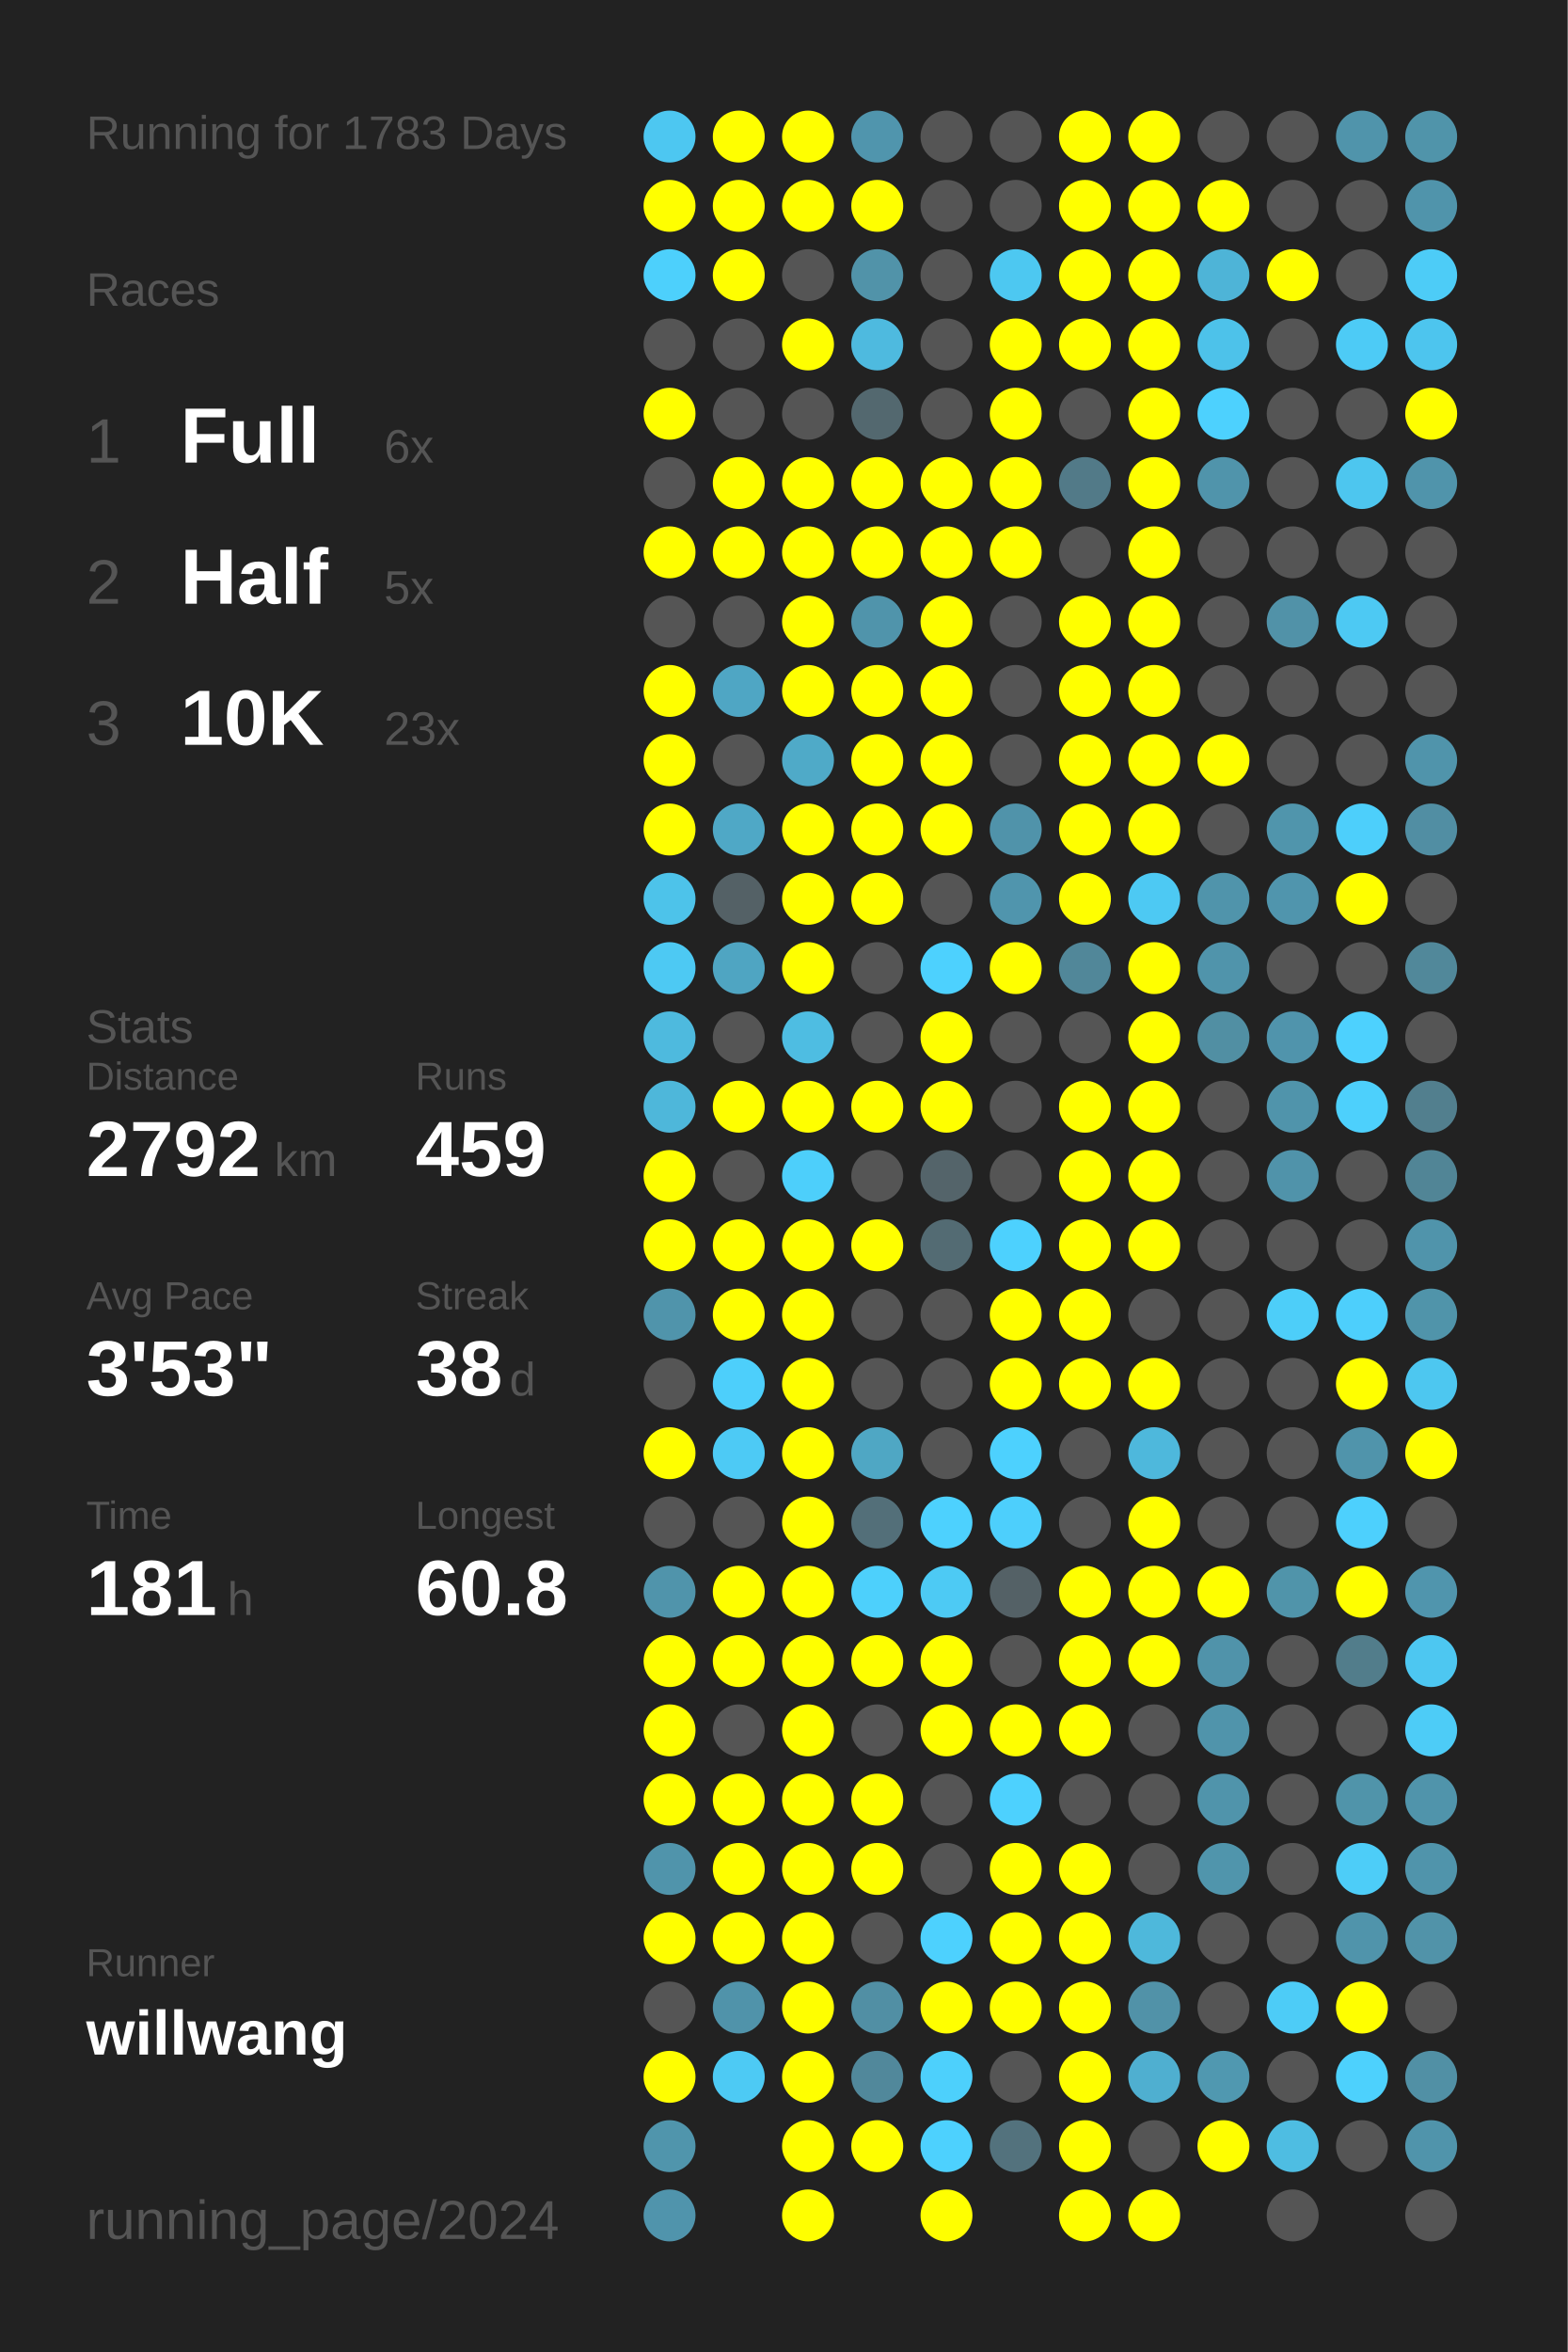
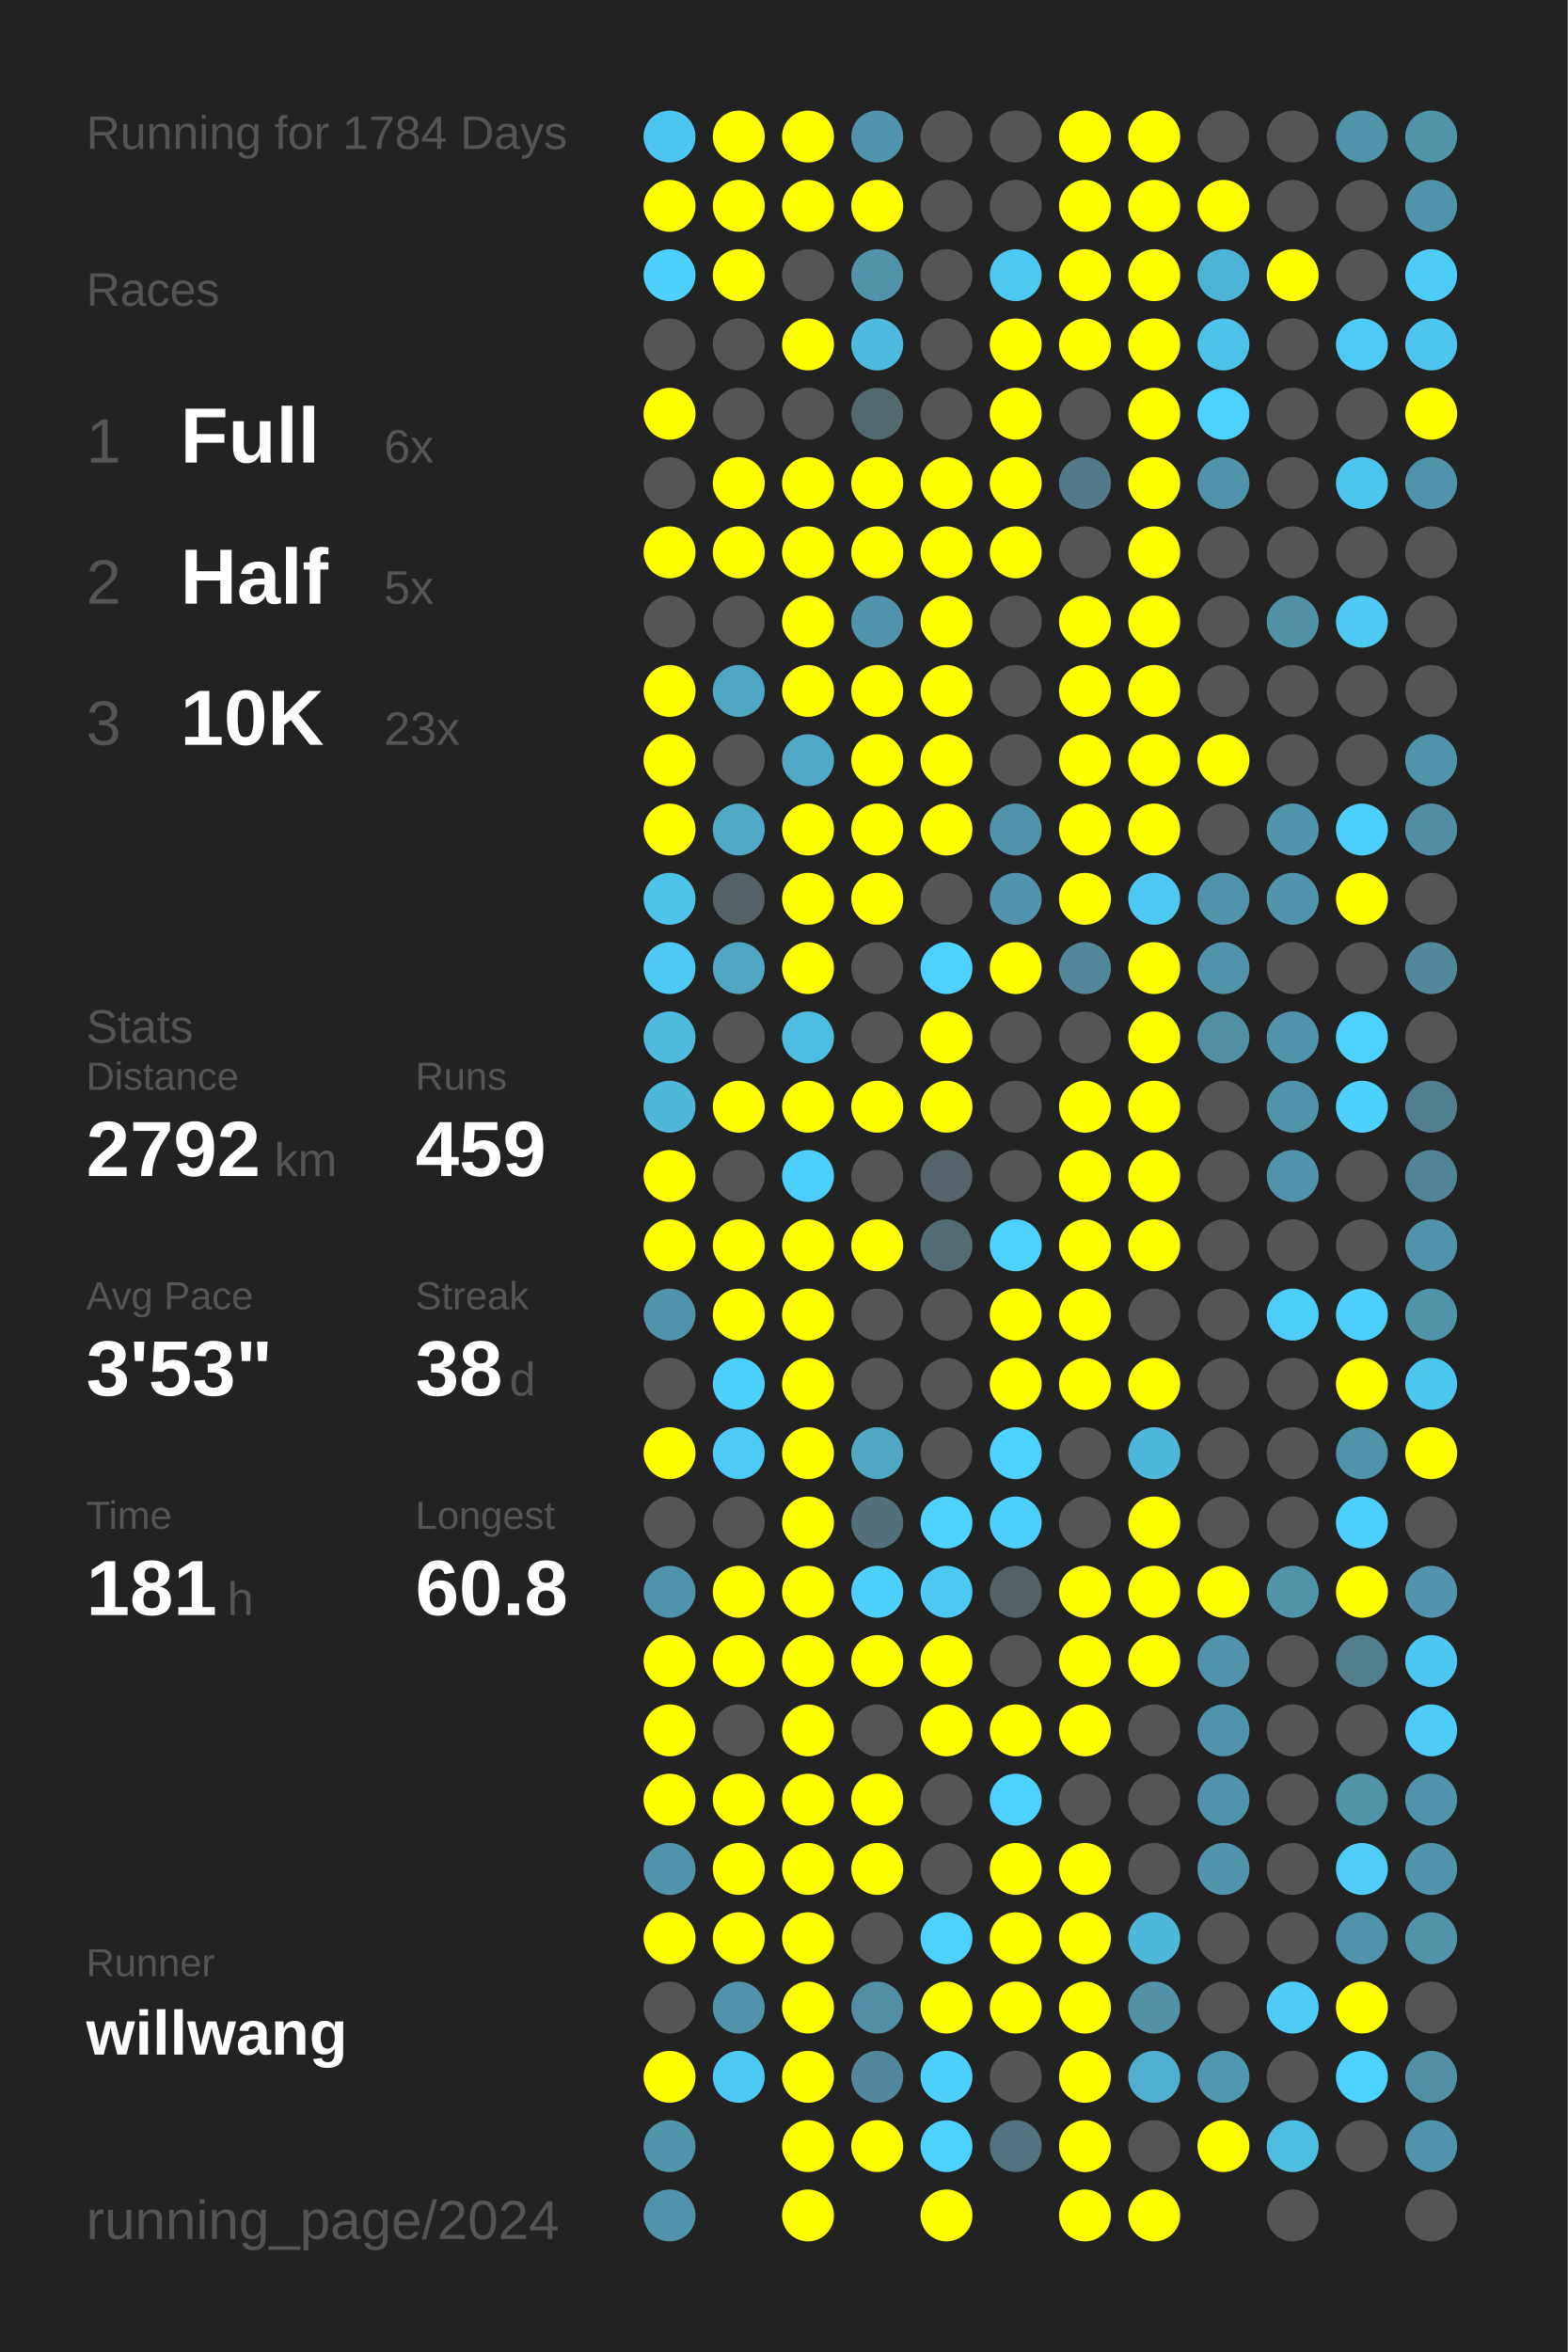
<svg xmlns="http://www.w3.org/2000/svg" baseProfile="full" height="300mm" version="1.1" viewBox="0,0,200,300" width="200mm">
  <defs />
  <rect fill="#222222" height="300" width="200" x="0" y="0" />
-   <text fill="#555555" style="font-size:6px; font-family:Arial;" x="11" y="19">Running for 1783 Days</text>
+   <text fill="#555555" style="font-size:6px; font-family:Arial;" x="11" y="19">Running for 1784 Days</text>
  <text fill="#555555" style="font-size:6px; font-family:Arial;" x="11" y="39">Races</text>
  <text fill="#555555" style="font-size:8px; font-family:Arial;" x="11" y="59">1</text>
  <text fill="#FFFFFF" style="font-size:10px; font-family:Arial; font-weight:bold;" x="23" y="59">Full</text>
  <text fill="#555555" style="font-size:6px; font-family:Arial;" x="49" y="59">6x</text>
  <text fill="#555555" style="font-size:8px; font-family:Arial;" x="11" y="77">2</text>
  <text fill="#FFFFFF" style="font-size:10px; font-family:Arial; font-weight:bold;" x="23" y="77">Half</text>
  <text fill="#555555" style="font-size:6px; font-family:Arial;" x="49" y="77">5x</text>
  <text fill="#555555" style="font-size:8px; font-family:Arial;" x="11" y="95">3</text>
  <text fill="#FFFFFF" style="font-size:10px; font-family:Arial; font-weight:bold;" x="23" y="95">10K</text>
  <text fill="#555555" style="font-size:6px; font-family:Arial;" x="49" y="95">23x</text>
  <text fill="#555555" style="font-size:6px; font-family:Arial;" x="11" y="133">Stats</text>
  <text fill="#555555" style="font-size:5px; font-family:Arial;" x="11" y="139">Distance</text>
  <text fill="#FFFFFF" style="font-size:10px; font-family:Arial; font-weight:bold;" x="11" y="150">2792</text>
  <text fill="#555555" style="font-size:6px; font-family:Arial;" x="35" y="150">km</text>
  <text fill="#555555" style="font-size:5px; font-family:Arial;" x="53" y="139">Runs</text>
  <text fill="#FFFFFF" style="font-size:10px; font-family:Arial; font-weight:bold;" x="53" y="150">459</text>
  <text fill="#555555" style="font-size:5px; font-family:Arial;" x="11" y="167">Avg Pace</text>
  <text fill="#FFFFFF" style="font-size:10px; font-family:Arial; font-weight:bold;" x="11" y="178">3'53"</text>
  <text fill="#555555" style="font-size:5px; font-family:Arial;" x="53" y="167">Streak</text>
  <text fill="#FFFFFF" style="font-size:10px; font-family:Arial; font-weight:bold;" x="53" y="178">38</text>
  <text fill="#555555" style="font-size:6px; font-family:Arial;" x="65" y="178">d</text>
  <text fill="#555555" style="font-size:5px; font-family:Arial;" x="11" y="195">Time</text>
  <text fill="#FFFFFF" style="font-size:10px; font-family:Arial; font-weight:bold;" x="11" y="206">181</text>
  <text fill="#555555" style="font-size:6px; font-family:Arial;" x="29" y="206">h</text>
  <text fill="#555555" style="font-size:5px; font-family:Arial;" x="53" y="195">Longest</text>
  <text fill="#FFFFFF" style="font-size:10px; font-family:Arial; font-weight:bold;" x="53" y="206">60.8</text>
  <text fill="#555555" style="font-size:5px; font-family:Arial;" x="11" y="252.065">Runner</text>
  <text fill="#FFFFFF" style="font-size:8px; font-family:Arial; font-weight:bold;" x="11" y="262.065">willwang</text>
  <text fill="#555555" style="font-size:7px; font-family:Arial;" x="11" y="285.581">running_page/2024</text>
  <circle cx="85.417" cy="17.419" fill="#4dc7f1" r="3.312" />
  <circle cx="85.417" cy="26.258" fill="#FFFF00" r="3.312" />
  <circle cx="85.417" cy="35.097" fill="#4dd0fc" r="3.312" />
  <circle cx="85.417" cy="43.935" fill="#555555" r="3.312" />
  <circle cx="85.417" cy="52.774" fill="#FFFF00" r="3.312" />
  <circle cx="85.417" cy="61.613" fill="#555555" r="3.312" />
  <circle cx="85.417" cy="70.452" fill="#FFFF00" r="3.312" />
  <circle cx="85.417" cy="79.29" fill="#555555" r="3.312" />
  <circle cx="85.417" cy="88.129" fill="#FFFF00" r="3.312" />
  <circle cx="85.417" cy="96.968" fill="#FFFF00" r="3.312" />
  <circle cx="85.417" cy="105.806" fill="#FFFF00" r="3.312" />
  <circle cx="85.417" cy="114.645" fill="#4dc3ea" r="3.312" />
  <circle cx="85.417" cy="123.484" fill="#4dc9f3" r="3.312" />
  <circle cx="85.417" cy="132.323" fill="#4ebade" r="3.312" />
  <circle cx="85.417" cy="141.161" fill="#4eb7da" r="3.312" />
  <circle cx="85.417" cy="150" fill="#FFFF00" r="3.312" />
  <circle cx="85.417" cy="158.839" fill="#FFFF00" r="3.312" />
  <circle cx="85.417" cy="167.677" fill="#5094ab" r="3.312" />
  <circle cx="85.417" cy="176.516" fill="#555555" r="3.312" />
  <circle cx="85.417" cy="185.355" fill="#FFFF00" r="3.312" />
  <circle cx="85.417" cy="194.194" fill="#555555" r="3.312" />
  <circle cx="85.417" cy="203.032" fill="#5094ab" r="3.312" />
  <circle cx="85.417" cy="211.871" fill="#FFFF00" r="3.312" />
  <circle cx="85.417" cy="220.71" fill="#FFFF00" r="3.312" />
  <circle cx="85.417" cy="229.548" fill="#FFFF00" r="3.312" />
  <circle cx="85.417" cy="238.387" fill="#5094ab" r="3.312" />
  <circle cx="85.417" cy="247.226" fill="#FFFF00" r="3.312" />
  <circle cx="85.417" cy="256.065" fill="#555555" r="3.312" />
  <circle cx="85.417" cy="264.903" fill="#FFFF00" r="3.312" />
  <circle cx="85.417" cy="273.742" fill="#5095ac" r="3.312" />
  <circle cx="85.417" cy="282.581" fill="#5094ac" r="3.312" />
  <circle cx="94.25" cy="17.419" fill="#FFFF00" r="3.312" />
  <circle cx="94.25" cy="26.258" fill="#FFFF00" r="3.312" />
  <circle cx="94.25" cy="35.097" fill="#FFFF00" r="3.312" />
  <circle cx="94.25" cy="43.935" fill="#555555" r="3.312" />
  <circle cx="94.25" cy="52.774" fill="#555555" r="3.312" />
  <circle cx="94.25" cy="61.613" fill="#FFFF00" r="3.312" />
  <circle cx="94.25" cy="70.452" fill="#FFFF00" r="3.312" />
  <circle cx="94.25" cy="79.29" fill="#555555" r="3.312" />
  <circle cx="94.25" cy="88.129" fill="#4fa6c4" r="3.312" />
  <circle cx="94.25" cy="96.968" fill="#555555" r="3.312" />
  <circle cx="94.25" cy="105.806" fill="#4fa8c6" r="3.312" />
  <circle cx="94.25" cy="114.645" fill="#546166" r="3.312" />
  <circle cx="94.25" cy="123.484" fill="#4fa5c2" r="3.312" />
  <circle cx="94.25" cy="132.323" fill="#555555" r="3.312" />
  <circle cx="94.25" cy="141.161" fill="#FFFF00" r="3.312" />
  <circle cx="94.25" cy="150" fill="#555555" r="3.312" />
  <circle cx="94.25" cy="158.839" fill="#FFFF00" r="3.312" />
  <circle cx="94.25" cy="167.677" fill="#FFFF00" r="3.312" />
  <circle cx="94.25" cy="176.516" fill="#4dcffb" r="3.312" />
  <circle cx="94.25" cy="185.355" fill="#4dcaf5" r="3.312" />
  <circle cx="94.25" cy="194.194" fill="#555555" r="3.312" />
  <circle cx="94.25" cy="203.032" fill="#FFFF00" r="3.312" />
  <circle cx="94.25" cy="211.871" fill="#FFFF00" r="3.312" />
  <circle cx="94.25" cy="220.71" fill="#555555" r="3.312" />
  <circle cx="94.25" cy="229.548" fill="#FFFF00" r="3.312" />
  <circle cx="94.25" cy="238.387" fill="#FFFF00" r="3.312" />
  <circle cx="94.25" cy="247.226" fill="#FFFF00" r="3.312" />
  <circle cx="94.25" cy="256.065" fill="#5093aa" r="3.312" />
  <circle cx="94.25" cy="264.903" fill="#4dcaf4" r="3.312" />
  <circle cx="103.083" cy="17.419" fill="#FFFF00" r="3.312" />
  <circle cx="103.083" cy="26.258" fill="#FFFF00" r="3.312" />
  <circle cx="103.083" cy="35.097" fill="#555555" r="3.312" />
  <circle cx="103.083" cy="43.935" fill="#FFFF00" r="3.312" />
  <circle cx="103.083" cy="52.774" fill="#555555" r="3.312" />
  <circle cx="103.083" cy="61.613" fill="#FFFF00" r="3.312" />
  <circle cx="103.083" cy="70.452" fill="#FFFF00" r="3.312" />
  <circle cx="103.083" cy="79.29" fill="#FFFF00" r="3.312" />
  <circle cx="103.083" cy="88.129" fill="#FFFF00" r="3.312" />
  <circle cx="103.083" cy="96.968" fill="#4faac8" r="3.312" />
  <circle cx="103.083" cy="105.806" fill="#FFFF00" r="3.312" />
  <circle cx="103.083" cy="114.645" fill="#FFFF00" r="3.312" />
  <circle cx="103.083" cy="123.484" fill="#FFFF00" r="3.312" />
  <circle cx="103.083" cy="132.323" fill="#4ebde2" r="3.312" />
  <circle cx="103.083" cy="141.161" fill="#FFFF00" r="3.312" />
  <circle cx="103.083" cy="150" fill="#4dcffb" r="3.312" />
  <circle cx="103.083" cy="158.839" fill="#FFFF00" r="3.312" />
  <circle cx="103.083" cy="167.677" fill="#FFFF00" r="3.312" />
  <circle cx="103.083" cy="176.516" fill="#FFFF00" r="3.312" />
  <circle cx="103.083" cy="185.355" fill="#FFFF00" r="3.312" />
  <circle cx="103.083" cy="194.194" fill="#FFFF00" r="3.312" />
  <circle cx="103.083" cy="203.032" fill="#FFFF00" r="3.312" />
  <circle cx="103.083" cy="211.871" fill="#FFFF00" r="3.312" />
  <circle cx="103.083" cy="220.71" fill="#FFFF00" r="3.312" />
  <circle cx="103.083" cy="229.548" fill="#FFFF00" r="3.312" />
  <circle cx="103.083" cy="238.387" fill="#FFFF00" r="3.312" />
  <circle cx="103.083" cy="247.226" fill="#FFFF00" r="3.312" />
  <circle cx="103.083" cy="256.065" fill="#FFFF00" r="3.312" />
  <circle cx="103.083" cy="264.903" fill="#FFFF00" r="3.312" />
  <circle cx="103.083" cy="273.742" fill="#FFFF00" r="3.312" />
  <circle cx="103.083" cy="282.581" fill="#FFFF00" r="3.312" />
  <circle cx="111.917" cy="17.419" fill="#5095ad" r="3.312" />
  <circle cx="111.917" cy="26.258" fill="#FFFF00" r="3.312" />
  <circle cx="111.917" cy="35.097" fill="#5193a9" r="3.312" />
  <circle cx="111.917" cy="43.935" fill="#4ebadf" r="3.312" />
  <circle cx="111.917" cy="52.774" fill="#53686f" r="3.312" />
  <circle cx="111.917" cy="61.613" fill="#FFFF00" r="3.312" />
  <circle cx="111.917" cy="70.452" fill="#FFFF00" r="3.312" />
  <circle cx="111.917" cy="79.29" fill="#5094ab" r="3.312" />
  <circle cx="111.917" cy="88.129" fill="#FFFF00" r="3.312" />
  <circle cx="111.917" cy="96.968" fill="#FFFF00" r="3.312" />
  <circle cx="111.917" cy="105.806" fill="#FFFF00" r="3.312" />
  <circle cx="111.917" cy="114.645" fill="#FFFF00" r="3.312" />
  <circle cx="111.917" cy="123.484" fill="#555555" r="3.312" />
  <circle cx="111.917" cy="132.323" fill="#555555" r="3.312" />
  <circle cx="111.917" cy="141.161" fill="#FFFF00" r="3.312" />
  <circle cx="111.917" cy="150" fill="#555555" r="3.312" />
  <circle cx="111.917" cy="158.839" fill="#FFFF00" r="3.312" />
  <circle cx="111.917" cy="167.677" fill="#555555" r="3.312" />
  <circle cx="111.917" cy="176.516" fill="#555555" r="3.312" />
  <circle cx="111.917" cy="185.355" fill="#4fa7c4" r="3.312" />
  <circle cx="111.917" cy="194.194" fill="#536f79" r="3.312" />
  <circle cx="111.917" cy="203.032" fill="#4dd0fc" r="3.312" />
  <circle cx="111.917" cy="211.871" fill="#FFFF00" r="3.312" />
  <circle cx="111.917" cy="220.71" fill="#555555" r="3.312" />
  <circle cx="111.917" cy="229.548" fill="#FFFF00" r="3.312" />
  <circle cx="111.917" cy="238.387" fill="#FFFF00" r="3.312" />
  <circle cx="111.917" cy="247.226" fill="#555555" r="3.312" />
  <circle cx="111.917" cy="256.065" fill="#518fa4" r="3.312" />
  <circle cx="111.917" cy="264.903" fill="#51889b" r="3.312" />
  <circle cx="111.917" cy="273.742" fill="#FFFF00" r="3.312" />
  <circle cx="120.75" cy="17.419" fill="#555555" r="3.312" />
  <circle cx="120.75" cy="26.258" fill="#555555" r="3.312" />
  <circle cx="120.75" cy="35.097" fill="#555555" r="3.312" />
  <circle cx="120.75" cy="43.935" fill="#555555" r="3.312" />
  <circle cx="120.75" cy="52.774" fill="#555555" r="3.312" />
  <circle cx="120.75" cy="61.613" fill="#FFFF00" r="3.312" />
  <circle cx="120.75" cy="70.452" fill="#FFFF00" r="3.312" />
  <circle cx="120.75" cy="79.29" fill="#FFFF00" r="3.312" />
  <circle cx="120.75" cy="88.129" fill="#FFFF00" r="3.312" />
  <circle cx="120.75" cy="96.968" fill="#FFFF00" r="3.312" />
  <circle cx="120.75" cy="105.806" fill="#FFFF00" r="3.312" />
  <circle cx="120.75" cy="114.645" fill="#555555" r="3.312" />
  <circle cx="120.75" cy="123.484" fill="#4dd1fe" r="3.312" />
  <circle cx="120.75" cy="132.323" fill="#FFFF00" r="3.312" />
  <circle cx="120.75" cy="141.161" fill="#FFFF00" r="3.312" />
  <circle cx="120.75" cy="150" fill="#54646a" r="3.312" />
  <circle cx="120.75" cy="158.839" fill="#536b73" r="3.312" />
  <circle cx="120.75" cy="167.677" fill="#555555" r="3.312" />
  <circle cx="120.75" cy="176.516" fill="#555555" r="3.312" />
  <circle cx="120.75" cy="185.355" fill="#555555" r="3.312" />
  <circle cx="120.75" cy="194.194" fill="#4dd1fe" r="3.312" />
  <circle cx="120.75" cy="203.032" fill="#4dcaf4" r="3.312" />
  <circle cx="120.75" cy="211.871" fill="#FFFF00" r="3.312" />
  <circle cx="120.75" cy="220.71" fill="#FFFF00" r="3.312" />
  <circle cx="120.75" cy="229.548" fill="#555555" r="3.312" />
  <circle cx="120.75" cy="238.387" fill="#555555" r="3.312" />
  <circle cx="120.75" cy="247.226" fill="#4dd1fe" r="3.312" />
  <circle cx="120.75" cy="256.065" fill="#FFFF00" r="3.312" />
  <circle cx="120.75" cy="264.903" fill="#4dd0fc" r="3.312" />
  <circle cx="120.75" cy="273.742" fill="#4dd1fe" r="3.312" />
  <circle cx="120.75" cy="282.581" fill="#FFFF00" r="3.312" />
  <circle cx="129.583" cy="17.419" fill="#555555" r="3.312" />
  <circle cx="129.583" cy="26.258" fill="#555555" r="3.312" />
  <circle cx="129.583" cy="35.097" fill="#4dc8f1" r="3.312" />
  <circle cx="129.583" cy="43.935" fill="#FFFF00" r="3.312" />
  <circle cx="129.583" cy="52.774" fill="#FFFF00" r="3.312" />
  <circle cx="129.583" cy="61.613" fill="#FFFF00" r="3.312" />
  <circle cx="129.583" cy="70.452" fill="#FFFF00" r="3.312" />
  <circle cx="129.583" cy="79.29" fill="#555555" r="3.312" />
  <circle cx="129.583" cy="88.129" fill="#555555" r="3.312" />
  <circle cx="129.583" cy="96.968" fill="#555555" r="3.312" />
  <circle cx="129.583" cy="105.806" fill="#5093aa" r="3.312" />
  <circle cx="129.583" cy="114.645" fill="#5095ad" r="3.312" />
  <circle cx="129.583" cy="123.484" fill="#FFFF00" r="3.312" />
  <circle cx="129.583" cy="132.323" fill="#555555" r="3.312" />
  <circle cx="129.583" cy="141.161" fill="#555555" r="3.312" />
  <circle cx="129.583" cy="150" fill="#555555" r="3.312" />
  <circle cx="129.583" cy="158.839" fill="#4dd1fe" r="3.312" />
  <circle cx="129.583" cy="167.677" fill="#FFFF00" r="3.312" />
  <circle cx="129.583" cy="176.516" fill="#FFFF00" r="3.312" />
  <circle cx="129.583" cy="185.355" fill="#4dd1fe" r="3.312" />
  <circle cx="129.583" cy="194.194" fill="#4dcffc" r="3.312" />
  <circle cx="129.583" cy="203.032" fill="#546166" r="3.312" />
  <circle cx="129.583" cy="211.871" fill="#555555" r="3.312" />
  <circle cx="129.583" cy="220.71" fill="#FFFF00" r="3.312" />
  <circle cx="129.583" cy="229.548" fill="#4dd1fe" r="3.312" />
  <circle cx="129.583" cy="238.387" fill="#FFFF00" r="3.312" />
  <circle cx="129.583" cy="247.226" fill="#FFFF00" r="3.312" />
  <circle cx="129.583" cy="256.065" fill="#FFFF00" r="3.312" />
  <circle cx="129.583" cy="264.903" fill="#555555" r="3.312" />
  <circle cx="129.583" cy="273.742" fill="#53727d" r="3.312" />
  <circle cx="138.417" cy="17.419" fill="#FFFF00" r="3.312" />
  <circle cx="138.417" cy="26.258" fill="#FFFF00" r="3.312" />
  <circle cx="138.417" cy="35.097" fill="#FFFF00" r="3.312" />
  <circle cx="138.417" cy="43.935" fill="#FFFF00" r="3.312" />
  <circle cx="138.417" cy="52.774" fill="#555555" r="3.312" />
  <circle cx="138.417" cy="61.613" fill="#527a88" r="3.312" />
  <circle cx="138.417" cy="70.452" fill="#555555" r="3.312" />
  <circle cx="138.417" cy="79.29" fill="#FFFF00" r="3.312" />
  <circle cx="138.417" cy="88.129" fill="#FFFF00" r="3.312" />
  <circle cx="138.417" cy="96.968" fill="#FFFF00" r="3.312" />
  <circle cx="138.417" cy="105.806" fill="#FFFF00" r="3.312" />
  <circle cx="138.417" cy="114.645" fill="#FFFF00" r="3.312" />
  <circle cx="138.417" cy="123.484" fill="#518799" r="3.312" />
  <circle cx="138.417" cy="132.323" fill="#555555" r="3.312" />
  <circle cx="138.417" cy="141.161" fill="#FFFF00" r="3.312" />
  <circle cx="138.417" cy="150" fill="#FFFF00" r="3.312" />
  <circle cx="138.417" cy="158.839" fill="#FFFF00" r="3.312" />
  <circle cx="138.417" cy="167.677" fill="#FFFF00" r="3.312" />
  <circle cx="138.417" cy="176.516" fill="#FFFF00" r="3.312" />
  <circle cx="138.417" cy="185.355" fill="#555555" r="3.312" />
  <circle cx="138.417" cy="194.194" fill="#555555" r="3.312" />
  <circle cx="138.417" cy="203.032" fill="#FFFF00" r="3.312" />
  <circle cx="138.417" cy="211.871" fill="#FFFF00" r="3.312" />
  <circle cx="138.417" cy="220.71" fill="#FFFF00" r="3.312" />
  <circle cx="138.417" cy="229.548" fill="#555555" r="3.312" />
  <circle cx="138.417" cy="238.387" fill="#FFFF00" r="3.312" />
  <circle cx="138.417" cy="247.226" fill="#FFFF00" r="3.312" />
  <circle cx="138.417" cy="256.065" fill="#FFFF00" r="3.312" />
  <circle cx="138.417" cy="264.903" fill="#FFFF00" r="3.312" />
  <circle cx="138.417" cy="273.742" fill="#FFFF00" r="3.312" />
  <circle cx="138.417" cy="282.581" fill="#FFFF00" r="3.312" />
  <circle cx="147.25" cy="17.419" fill="#FFFF00" r="3.312" />
  <circle cx="147.25" cy="26.258" fill="#FFFF00" r="3.312" />
  <circle cx="147.25" cy="35.097" fill="#FFFF00" r="3.312" />
  <circle cx="147.25" cy="43.935" fill="#FFFF00" r="3.312" />
  <circle cx="147.25" cy="52.774" fill="#FFFF00" r="3.312" />
  <circle cx="147.25" cy="61.613" fill="#FFFF00" r="3.312" />
  <circle cx="147.25" cy="70.452" fill="#FFFF00" r="3.312" />
  <circle cx="147.25" cy="79.29" fill="#FFFF00" r="3.312" />
  <circle cx="147.25" cy="88.129" fill="#FFFF00" r="3.312" />
  <circle cx="147.25" cy="96.968" fill="#FFFF00" r="3.312" />
  <circle cx="147.25" cy="105.806" fill="#FFFF00" r="3.312" />
  <circle cx="147.25" cy="114.645" fill="#4dc9f3" r="3.312" />
  <circle cx="147.25" cy="123.484" fill="#FFFF00" r="3.312" />
  <circle cx="147.25" cy="132.323" fill="#FFFF00" r="3.312" />
  <circle cx="147.25" cy="141.161" fill="#FFFF00" r="3.312" />
  <circle cx="147.25" cy="150" fill="#FFFF00" r="3.312" />
  <circle cx="147.25" cy="158.839" fill="#FFFF00" r="3.312" />
  <circle cx="147.25" cy="167.677" fill="#555555" r="3.312" />
  <circle cx="147.25" cy="176.516" fill="#FFFF00" r="3.312" />
  <circle cx="147.25" cy="185.355" fill="#4eb8dc" r="3.312" />
  <circle cx="147.25" cy="194.194" fill="#FFFF00" r="3.312" />
  <circle cx="147.25" cy="203.032" fill="#FFFF00" r="3.312" />
  <circle cx="147.25" cy="211.871" fill="#FFFF00" r="3.312" />
  <circle cx="147.25" cy="220.71" fill="#555555" r="3.312" />
  <circle cx="147.25" cy="229.548" fill="#555555" r="3.312" />
  <circle cx="147.25" cy="238.387" fill="#555555" r="3.312" />
  <circle cx="147.25" cy="247.226" fill="#4eb8db" r="3.312" />
  <circle cx="147.25" cy="256.065" fill="#5192a8" r="3.312" />
  <circle cx="147.25" cy="264.903" fill="#4fafd0" r="3.312" />
  <circle cx="147.25" cy="273.742" fill="#555555" r="3.312" />
  <circle cx="147.25" cy="282.581" fill="#FFFF00" r="3.312" />
  <circle cx="156.083" cy="17.419" fill="#555555" r="3.312" />
  <circle cx="156.083" cy="26.258" fill="#FFFF00" r="3.312" />
  <circle cx="156.083" cy="35.097" fill="#4eb4d7" r="3.312" />
  <circle cx="156.083" cy="43.935" fill="#4dc2ea" r="3.312" />
  <circle cx="156.083" cy="52.774" fill="#4dd1fe" r="3.312" />
  <circle cx="156.083" cy="61.613" fill="#5094ab" r="3.312" />
  <circle cx="156.083" cy="70.452" fill="#555555" r="3.312" />
  <circle cx="156.083" cy="79.29" fill="#555555" r="3.312" />
  <circle cx="156.083" cy="88.129" fill="#555555" r="3.312" />
  <circle cx="156.083" cy="96.968" fill="#FFFF00" r="3.312" />
  <circle cx="156.083" cy="105.806" fill="#555555" r="3.312" />
  <circle cx="156.083" cy="114.645" fill="#5094ab" r="3.312" />
  <circle cx="156.083" cy="123.484" fill="#5094ab" r="3.312" />
  <circle cx="156.083" cy="132.323" fill="#518fa3" r="3.312" />
  <circle cx="156.083" cy="141.161" fill="#555555" r="3.312" />
  <circle cx="156.083" cy="150" fill="#555555" r="3.312" />
  <circle cx="156.083" cy="158.839" fill="#555555" r="3.312" />
  <circle cx="156.083" cy="167.677" fill="#555555" r="3.312" />
  <circle cx="156.083" cy="176.516" fill="#555555" r="3.312" />
  <circle cx="156.083" cy="185.355" fill="#555555" r="3.312" />
  <circle cx="156.083" cy="194.194" fill="#555555" r="3.312" />
  <circle cx="156.083" cy="203.032" fill="#FFFF00" r="3.312" />
  <circle cx="156.083" cy="211.871" fill="#5093aa" r="3.312" />
  <circle cx="156.083" cy="220.71" fill="#5094ab" r="3.312" />
  <circle cx="156.083" cy="229.548" fill="#5094ab" r="3.312" />
  <circle cx="156.083" cy="238.387" fill="#5095ac" r="3.312" />
  <circle cx="156.083" cy="247.226" fill="#555555" r="3.312" />
  <circle cx="156.083" cy="256.065" fill="#555555" r="3.312" />
  <circle cx="156.083" cy="264.903" fill="#5098b0" r="3.312" />
  <circle cx="156.083" cy="273.742" fill="#FFFF00" r="3.312" />
  <circle cx="164.917" cy="17.419" fill="#555555" r="3.312" />
  <circle cx="164.917" cy="26.258" fill="#555555" r="3.312" />
  <circle cx="164.917" cy="35.097" fill="#FFFF00" r="3.312" />
  <circle cx="164.917" cy="43.935" fill="#555555" r="3.312" />
  <circle cx="164.917" cy="52.774" fill="#555555" r="3.312" />
  <circle cx="164.917" cy="61.613" fill="#555555" r="3.312" />
  <circle cx="164.917" cy="70.452" fill="#555555" r="3.312" />
  <circle cx="164.917" cy="79.29" fill="#5192a8" r="3.312" />
  <circle cx="164.917" cy="88.129" fill="#555555" r="3.312" />
  <circle cx="164.917" cy="96.968" fill="#555555" r="3.312" />
  <circle cx="164.917" cy="105.806" fill="#5095ac" r="3.312" />
  <circle cx="164.917" cy="114.645" fill="#5095ad" r="3.312" />
  <circle cx="164.917" cy="123.484" fill="#555555" r="3.312" />
  <circle cx="164.917" cy="132.323" fill="#5094ac" r="3.312" />
  <circle cx="164.917" cy="141.161" fill="#5094ab" r="3.312" />
  <circle cx="164.917" cy="150" fill="#5093aa" r="3.312" />
  <circle cx="164.917" cy="158.839" fill="#555555" r="3.312" />
  <circle cx="164.917" cy="167.677" fill="#4dcef9" r="3.312" />
  <circle cx="164.917" cy="176.516" fill="#555555" r="3.312" />
  <circle cx="164.917" cy="185.355" fill="#555555" r="3.312" />
  <circle cx="164.917" cy="194.194" fill="#555555" r="3.312" />
  <circle cx="164.917" cy="203.032" fill="#5094aa" r="3.312" />
  <circle cx="164.917" cy="211.871" fill="#555555" r="3.312" />
  <circle cx="164.917" cy="220.71" fill="#555555" r="3.312" />
  <circle cx="164.917" cy="229.548" fill="#555555" r="3.312" />
  <circle cx="164.917" cy="238.387" fill="#555555" r="3.312" />
  <circle cx="164.917" cy="247.226" fill="#555555" r="3.312" />
  <circle cx="164.917" cy="256.065" fill="#4dccf7" r="3.312" />
  <circle cx="164.917" cy="264.903" fill="#555555" r="3.312" />
  <circle cx="164.917" cy="273.742" fill="#4ebde2" r="3.312" />
  <circle cx="164.917" cy="282.581" fill="#555555" r="3.312" />
  <circle cx="173.75" cy="17.419" fill="#5094ab" r="3.312" />
  <circle cx="173.75" cy="26.258" fill="#555555" r="3.312" />
  <circle cx="173.75" cy="35.097" fill="#555555" r="3.312" />
  <circle cx="173.75" cy="43.935" fill="#4dcbf6" r="3.312" />
  <circle cx="173.75" cy="52.774" fill="#555555" r="3.312" />
  <circle cx="173.75" cy="61.613" fill="#4dc6ef" r="3.312" />
  <circle cx="173.75" cy="70.452" fill="#555555" r="3.312" />
  <circle cx="173.75" cy="79.29" fill="#4dc9f3" r="3.312" />
  <circle cx="173.75" cy="88.129" fill="#555555" r="3.312" />
  <circle cx="173.75" cy="96.968" fill="#555555" r="3.312" />
  <circle cx="173.75" cy="105.806" fill="#4dcffb" r="3.312" />
  <circle cx="173.75" cy="114.645" fill="#FFFF00" r="3.312" />
  <circle cx="173.75" cy="123.484" fill="#555555" r="3.312" />
  <circle cx="173.75" cy="132.323" fill="#4dd1fe" r="3.312" />
  <circle cx="173.75" cy="141.161" fill="#4dd0fc" r="3.312" />
  <circle cx="173.75" cy="150" fill="#555555" r="3.312" />
  <circle cx="173.75" cy="158.839" fill="#555555" r="3.312" />
  <circle cx="173.75" cy="167.677" fill="#4dcffc" r="3.312" />
  <circle cx="173.75" cy="176.516" fill="#FFFF00" r="3.312" />
  <circle cx="173.75" cy="185.355" fill="#5094ab" r="3.312" />
  <circle cx="173.75" cy="194.194" fill="#4dd0fd" r="3.312" />
  <circle cx="173.75" cy="203.032" fill="#FFFF00" r="3.312" />
  <circle cx="173.75" cy="211.871" fill="#527d8b" r="3.312" />
  <circle cx="173.75" cy="220.71" fill="#555555" r="3.312" />
  <circle cx="173.75" cy="229.548" fill="#5094aa" r="3.312" />
  <circle cx="173.75" cy="238.387" fill="#4dcdf8" r="3.312" />
  <circle cx="173.75" cy="247.226" fill="#5094ab" r="3.312" />
  <circle cx="173.75" cy="256.065" fill="#FFFF00" r="3.312" />
  <circle cx="173.75" cy="264.903" fill="#4dd1fd" r="3.312" />
  <circle cx="173.75" cy="273.742" fill="#555555" r="3.312" />
  <circle cx="182.583" cy="17.419" fill="#5094aa" r="3.312" />
  <circle cx="182.583" cy="26.258" fill="#5094ab" r="3.312" />
  <circle cx="182.583" cy="35.097" fill="#4dccf7" r="3.312" />
  <circle cx="182.583" cy="43.935" fill="#4dc5ee" r="3.312" />
  <circle cx="182.583" cy="52.774" fill="#FFFF00" r="3.312" />
  <circle cx="182.583" cy="61.613" fill="#5094ab" r="3.312" />
  <circle cx="182.583" cy="70.452" fill="#555555" r="3.312" />
  <circle cx="182.583" cy="79.29" fill="#555555" r="3.312" />
  <circle cx="182.583" cy="88.129" fill="#555555" r="3.312" />
  <circle cx="182.583" cy="96.968" fill="#5094ab" r="3.312" />
  <circle cx="182.583" cy="105.806" fill="#518ea3" r="3.312" />
  <circle cx="182.583" cy="114.645" fill="#555555" r="3.312" />
  <circle cx="182.583" cy="123.484" fill="#51889a" r="3.312" />
  <circle cx="182.583" cy="132.323" fill="#555555" r="3.312" />
  <circle cx="182.583" cy="141.161" fill="#527f8e" r="3.312" />
  <circle cx="182.583" cy="150" fill="#518596" r="3.312" />
  <circle cx="182.583" cy="158.839" fill="#5094ab" r="3.312" />
  <circle cx="182.583" cy="167.677" fill="#5094aa" r="3.312" />
  <circle cx="182.583" cy="176.516" fill="#4dc7f0" r="3.312" />
  <circle cx="182.583" cy="185.355" fill="#FFFF00" r="3.312" />
  <circle cx="182.583" cy="194.194" fill="#555555" r="3.312" />
  <circle cx="182.583" cy="203.032" fill="#5095ad" r="3.312" />
  <circle cx="182.583" cy="211.871" fill="#4dc7f1" r="3.312" />
  <circle cx="182.583" cy="220.71" fill="#4dccf7" r="3.312" />
  <circle cx="182.583" cy="229.548" fill="#5094ab" r="3.312" />
  <circle cx="182.583" cy="238.387" fill="#5094ab" r="3.312" />
  <circle cx="182.583" cy="247.226" fill="#5193a9" r="3.312" />
  <circle cx="182.583" cy="256.065" fill="#555555" r="3.312" />
  <circle cx="182.583" cy="264.903" fill="#5190a5" r="3.312" />
  <circle cx="182.583" cy="273.742" fill="#5094ab" r="3.312" />
  <circle cx="182.583" cy="282.581" fill="#555555" r="3.312" />
</svg>
